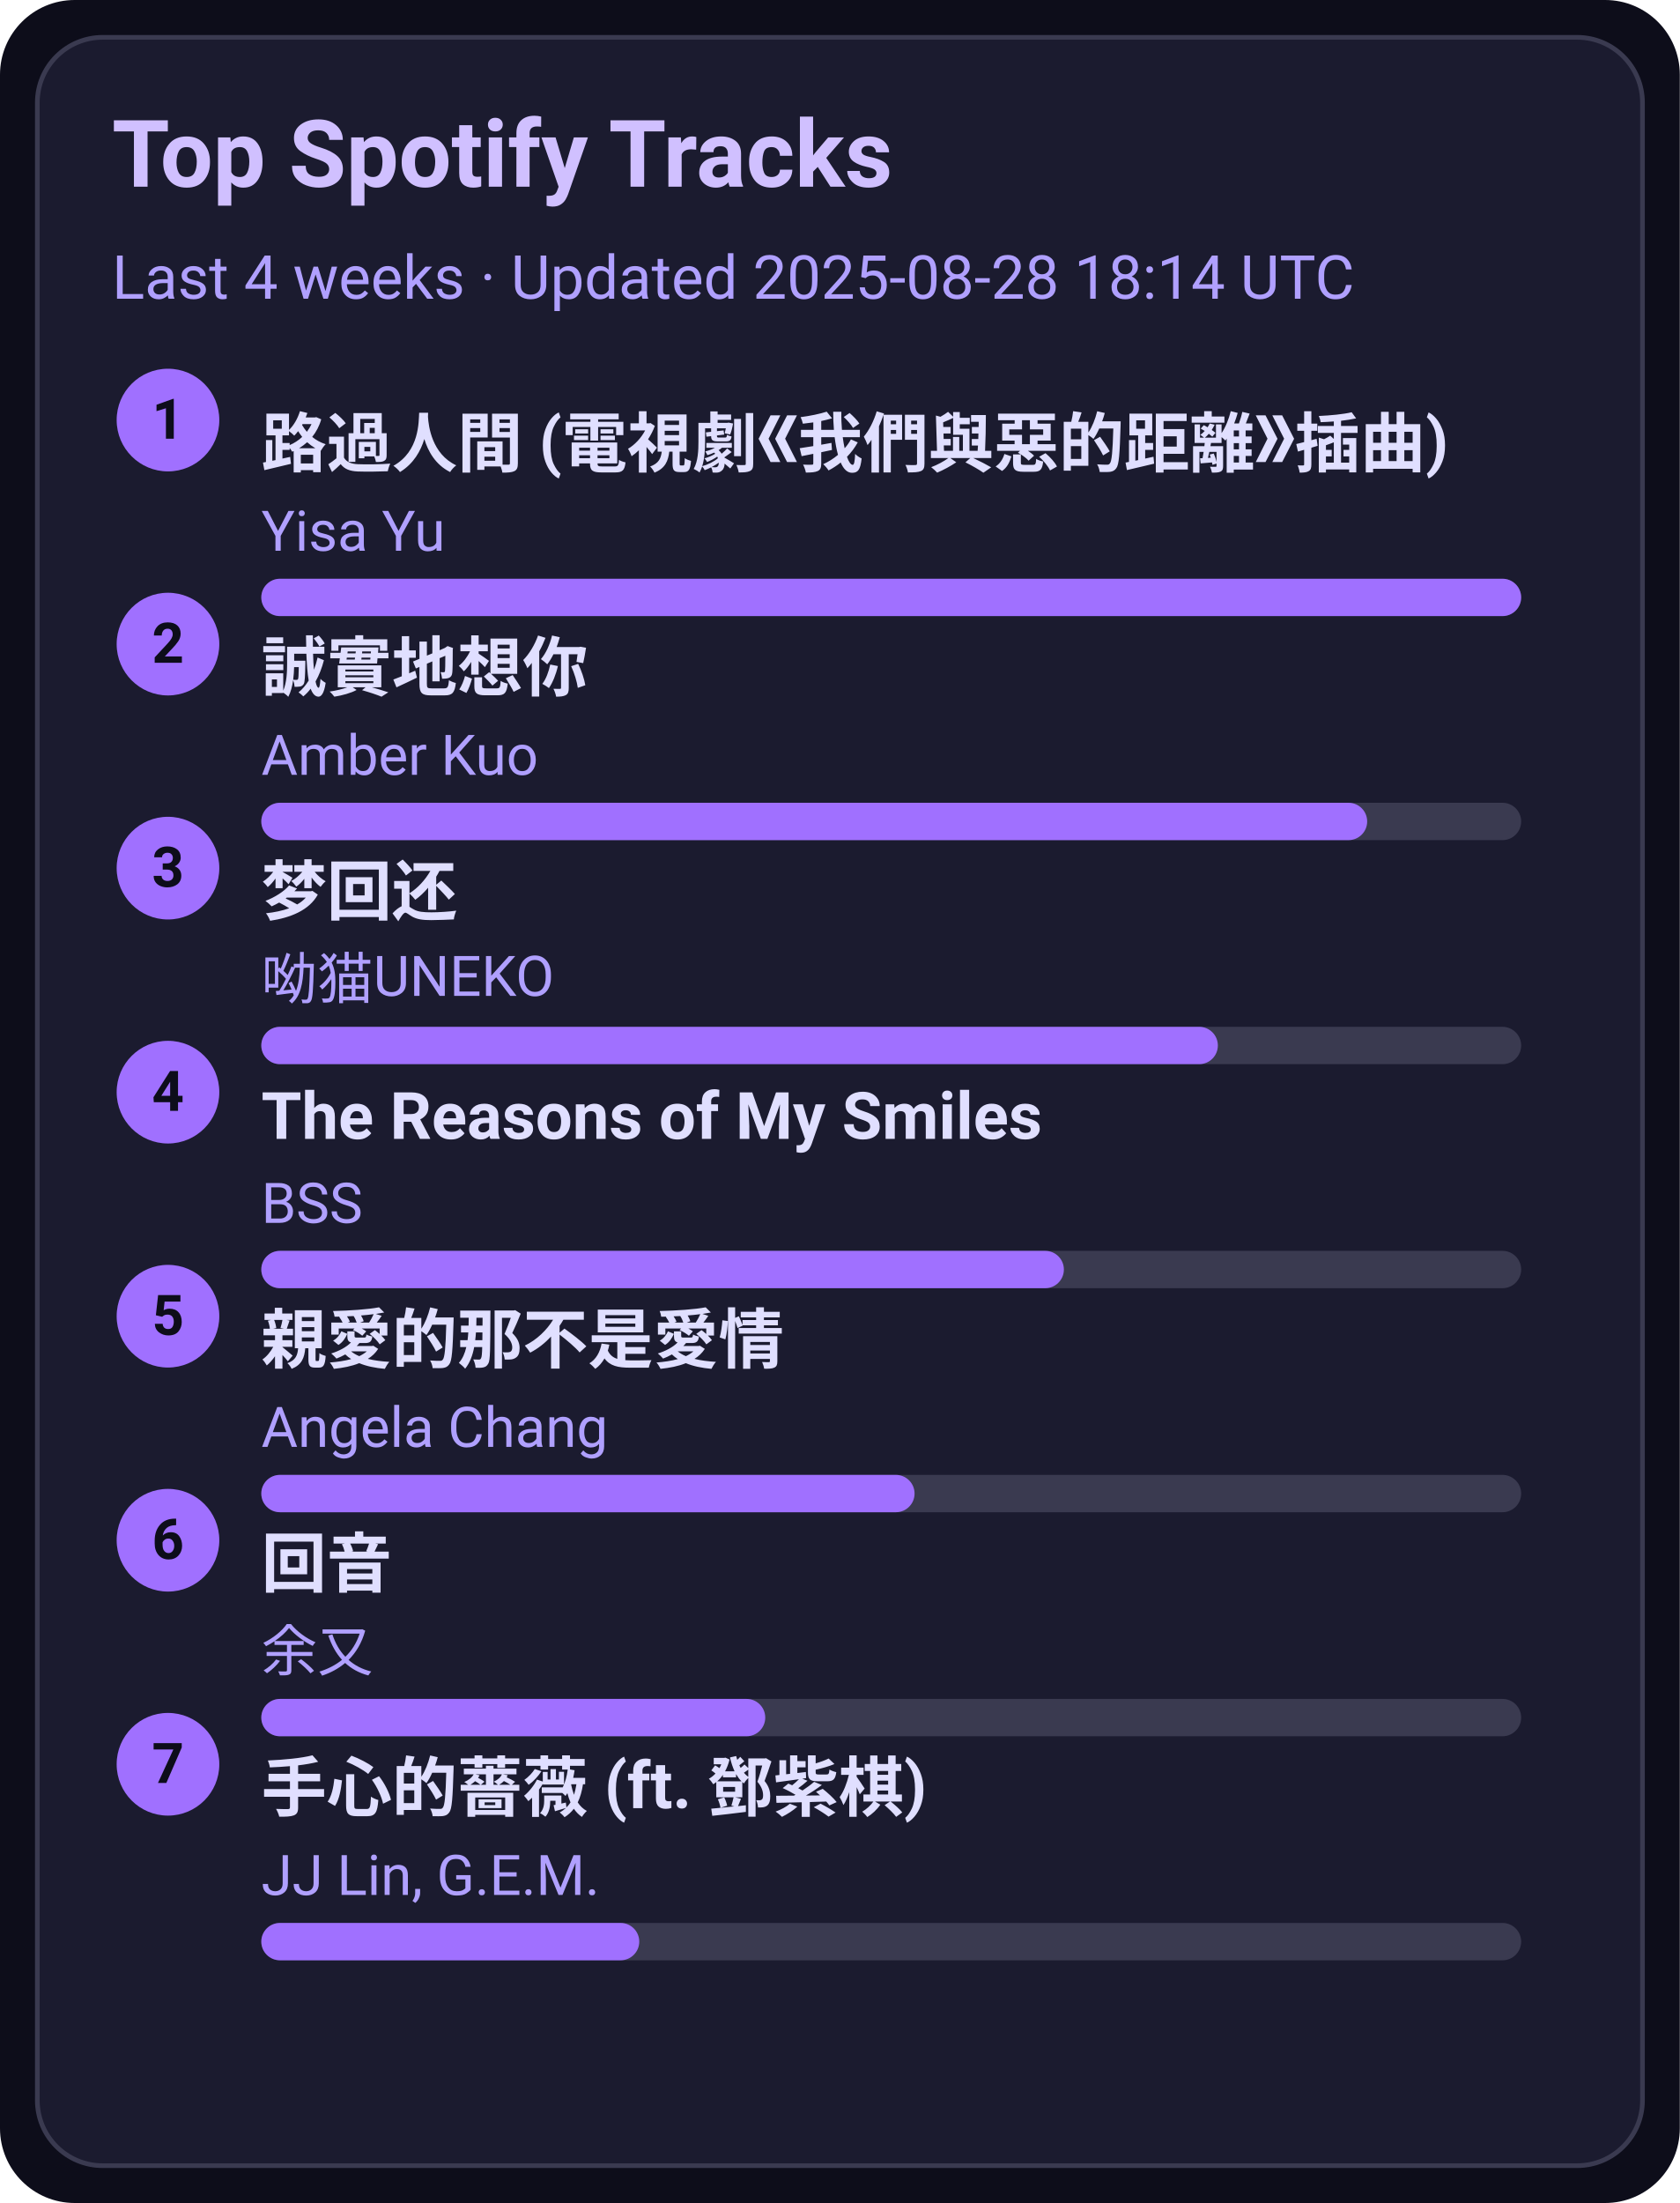
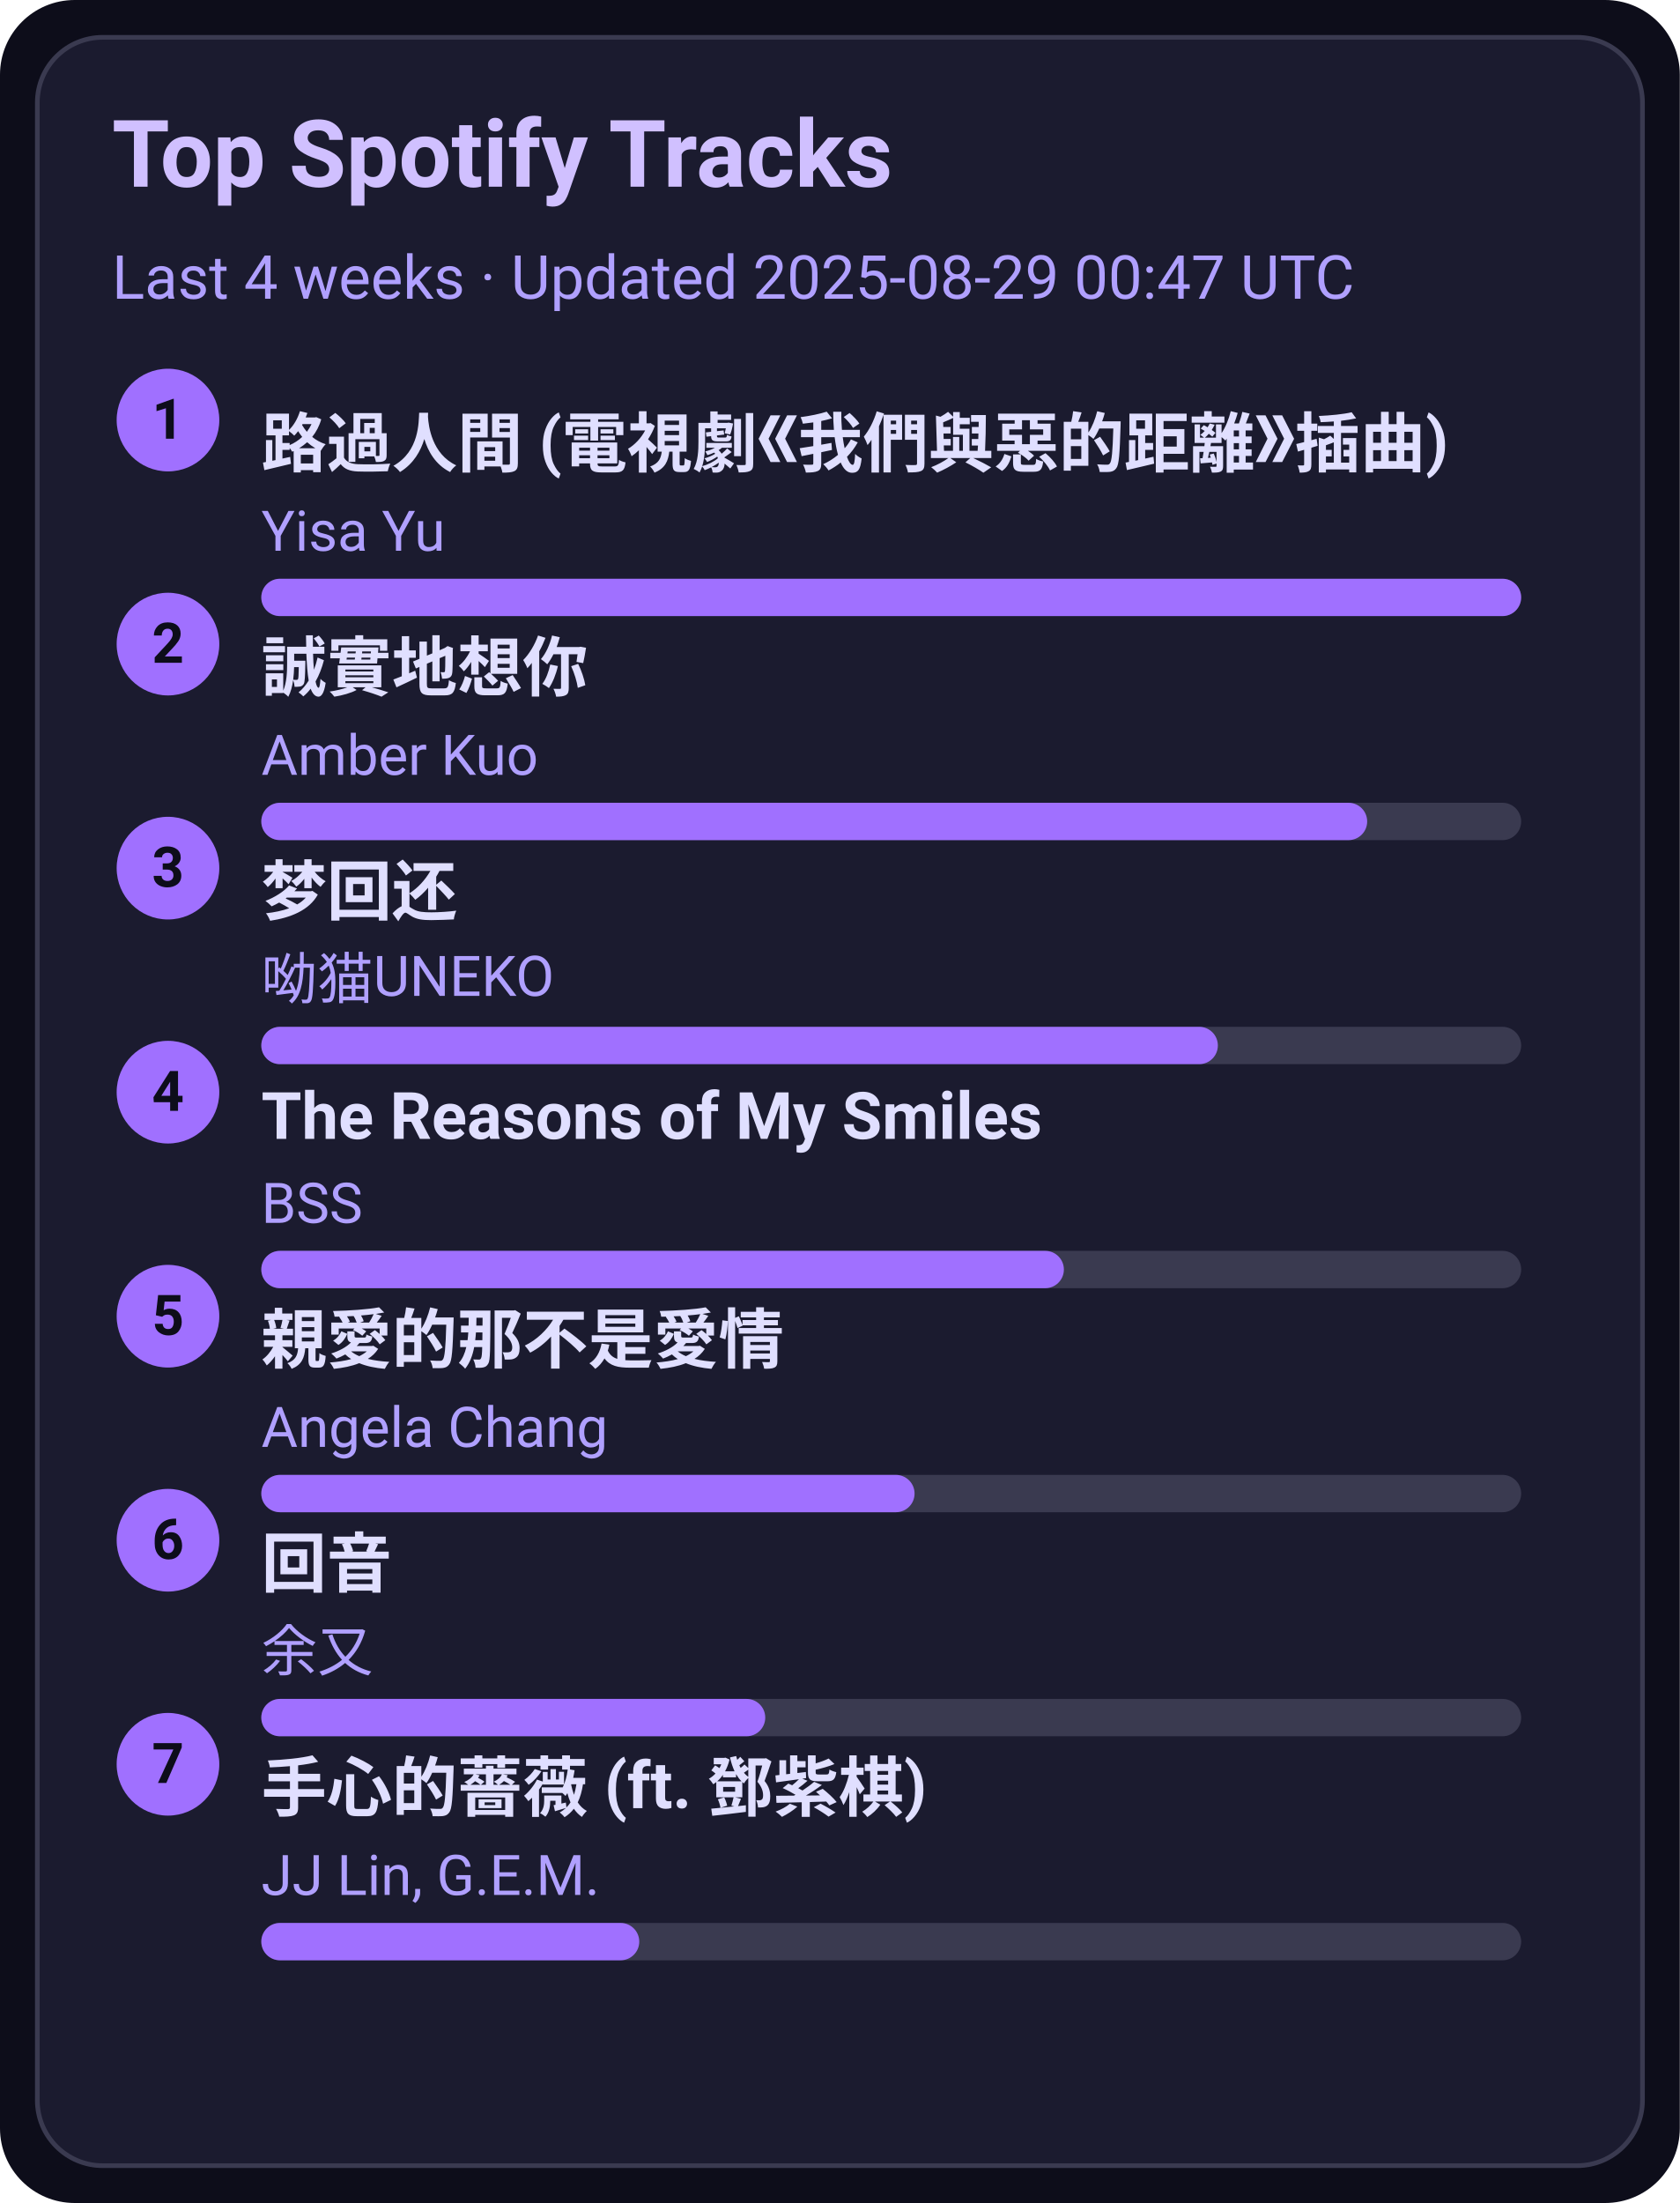
<svg xmlns="http://www.w3.org/2000/svg" width="360" height="472" viewBox="0 0 360 472">
  <style>text{font-family:-apple-system,BlinkMacSystemFont,Segoe UI,Roboto,Ubuntu,Helvetica Neue,Arial,Noto Sans,sans-serif}</style>
  <rect width="360" height="472" rx="16" fill="#0d0d1a" />
  <rect x="8" y="8" width="344" height="456" rx="14" fill="#1b1b2f" stroke="#3a3a50" />
  <text x="24" y="40" font-size="20" fill="#d0c0ff" font-weight="600">Top Spotify Tracks</text>
-   <text x="24" y="64" font-size="13" fill="#b0a0ff">Last 4 weeks · Updated 2025-08-28 18:14 UTC</text>
+   <text x="24" y="64" font-size="13" fill="#b0a0ff">Last 4 weeks · Updated 2025-08-29 00:47 UTC</text>
  <circle cx="36" cy="90" r="11" fill="#a070ff" />
  <text x="36" y="94" text-anchor="middle" font-size="12" fill="#0d0d1a" font-weight="700">1</text>
  <a href="https://open.spotify.com/track/1ZSleGniKMWNrWvK5cGALO" target="_blank" rel="noopener noreferrer">
    <text x="56" y="100" font-size="14" fill="#e0dfff" font-weight="600">路過人間 (電視劇《我們與惡的距離》插曲)</text>
  </a>
  <text x="56" y="118" font-size="12" fill="#b0a0ff">Yisa Yu</text>
  <rect x="56" y="124" width="270" height="8" rx="4" fill="#3a3a50" />
  <rect x="56" y="124" width="270" height="8" rx="4" fill="#a070ff" />
  <circle cx="36" cy="138" r="11" fill="#a070ff" />
  <text x="36" y="142" text-anchor="middle" font-size="12" fill="#0d0d1a" font-weight="700">2</text>
  <a href="https://open.spotify.com/track/1SPZzj8QzOwZoAGKXMGLGJ" target="_blank" rel="noopener noreferrer">
    <text x="56" y="148" font-size="14" fill="#e0dfff" font-weight="600">誠實地想你</text>
  </a>
  <text x="56" y="166" font-size="12" fill="#b0a0ff">Amber Kuo</text>
  <rect x="56" y="172" width="270" height="8" rx="4" fill="#3a3a50" />
  <rect x="56" y="172" width="237" height="8" rx="4" fill="#a070ff" />
  <circle cx="36" cy="186" r="11" fill="#a070ff" />
  <text x="36" y="190" text-anchor="middle" font-size="12" fill="#0d0d1a" font-weight="700">3</text>
  <a href="https://open.spotify.com/track/6jTK3YxlFysC8g0Ye9tbPK" target="_blank" rel="noopener noreferrer">
    <text x="56" y="196" font-size="14" fill="#e0dfff" font-weight="600">梦回还</text>
  </a>
  <text x="56" y="214" font-size="12" fill="#b0a0ff">呦猫UNEKO</text>
  <rect x="56" y="220" width="270" height="8" rx="4" fill="#3a3a50" />
  <rect x="56" y="220" width="205" height="8" rx="4" fill="#a070ff" />
  <circle cx="36" cy="234" r="11" fill="#a070ff" />
  <text x="36" y="238" text-anchor="middle" font-size="12" fill="#0d0d1a" font-weight="700">4</text>
  <a href="https://open.spotify.com/track/1amowbJ9HHFFSFdg2ubM7G" target="_blank" rel="noopener noreferrer">
    <text x="56" y="244" font-size="14" fill="#e0dfff" font-weight="600">The Reasons of My Smiles</text>
  </a>
  <text x="56" y="262" font-size="12" fill="#b0a0ff">BSS</text>
  <rect x="56" y="268" width="270" height="8" rx="4" fill="#3a3a50" />
  <rect x="56" y="268" width="172" height="8" rx="4" fill="#a070ff" />
  <circle cx="36" cy="282" r="11" fill="#a070ff" />
  <text x="36" y="286" text-anchor="middle" font-size="12" fill="#0d0d1a" font-weight="700">5</text>
  <a href="https://open.spotify.com/track/1MAv2SJPGVVDHyFlhflmYR" target="_blank" rel="noopener noreferrer">
    <text x="56" y="292" font-size="14" fill="#e0dfff" font-weight="600">親愛的那不是愛情</text>
  </a>
  <text x="56" y="310" font-size="12" fill="#b0a0ff">Angela Chang</text>
  <rect x="56" y="316" width="270" height="8" rx="4" fill="#3a3a50" />
  <rect x="56" y="316" width="140" height="8" rx="4" fill="#a070ff" />
  <circle cx="36" cy="330" r="11" fill="#a070ff" />
  <text x="36" y="334" text-anchor="middle" font-size="12" fill="#0d0d1a" font-weight="700">6</text>
  <a href="https://open.spotify.com/track/1K30lsrpvTR0ytSICU2Z3X" target="_blank" rel="noopener noreferrer">
    <text x="56" y="340" font-size="14" fill="#e0dfff" font-weight="600">回音</text>
  </a>
  <text x="56" y="358" font-size="12" fill="#b0a0ff">余又</text>
  <rect x="56" y="364" width="270" height="8" rx="4" fill="#3a3a50" />
  <rect x="56" y="364" width="108" height="8" rx="4" fill="#a070ff" />
  <circle cx="36" cy="378" r="11" fill="#a070ff" />
  <text x="36" y="382" text-anchor="middle" font-size="12" fill="#0d0d1a" font-weight="700">7</text>
  <a href="https://open.spotify.com/track/0w0u6SaUF3mtxMX0Dohnud" target="_blank" rel="noopener noreferrer">
    <text x="56" y="388" font-size="14" fill="#e0dfff" font-weight="600">手心的薔薇 (ft. 鄧紫棋)</text>
  </a>
  <text x="56" y="406" font-size="12" fill="#b0a0ff">JJ Lin, G.E.M.</text>
  <rect x="56" y="412" width="270" height="8" rx="4" fill="#3a3a50" />
  <rect x="56" y="412" width="81" height="8" rx="4" fill="#a070ff" />
</svg>
